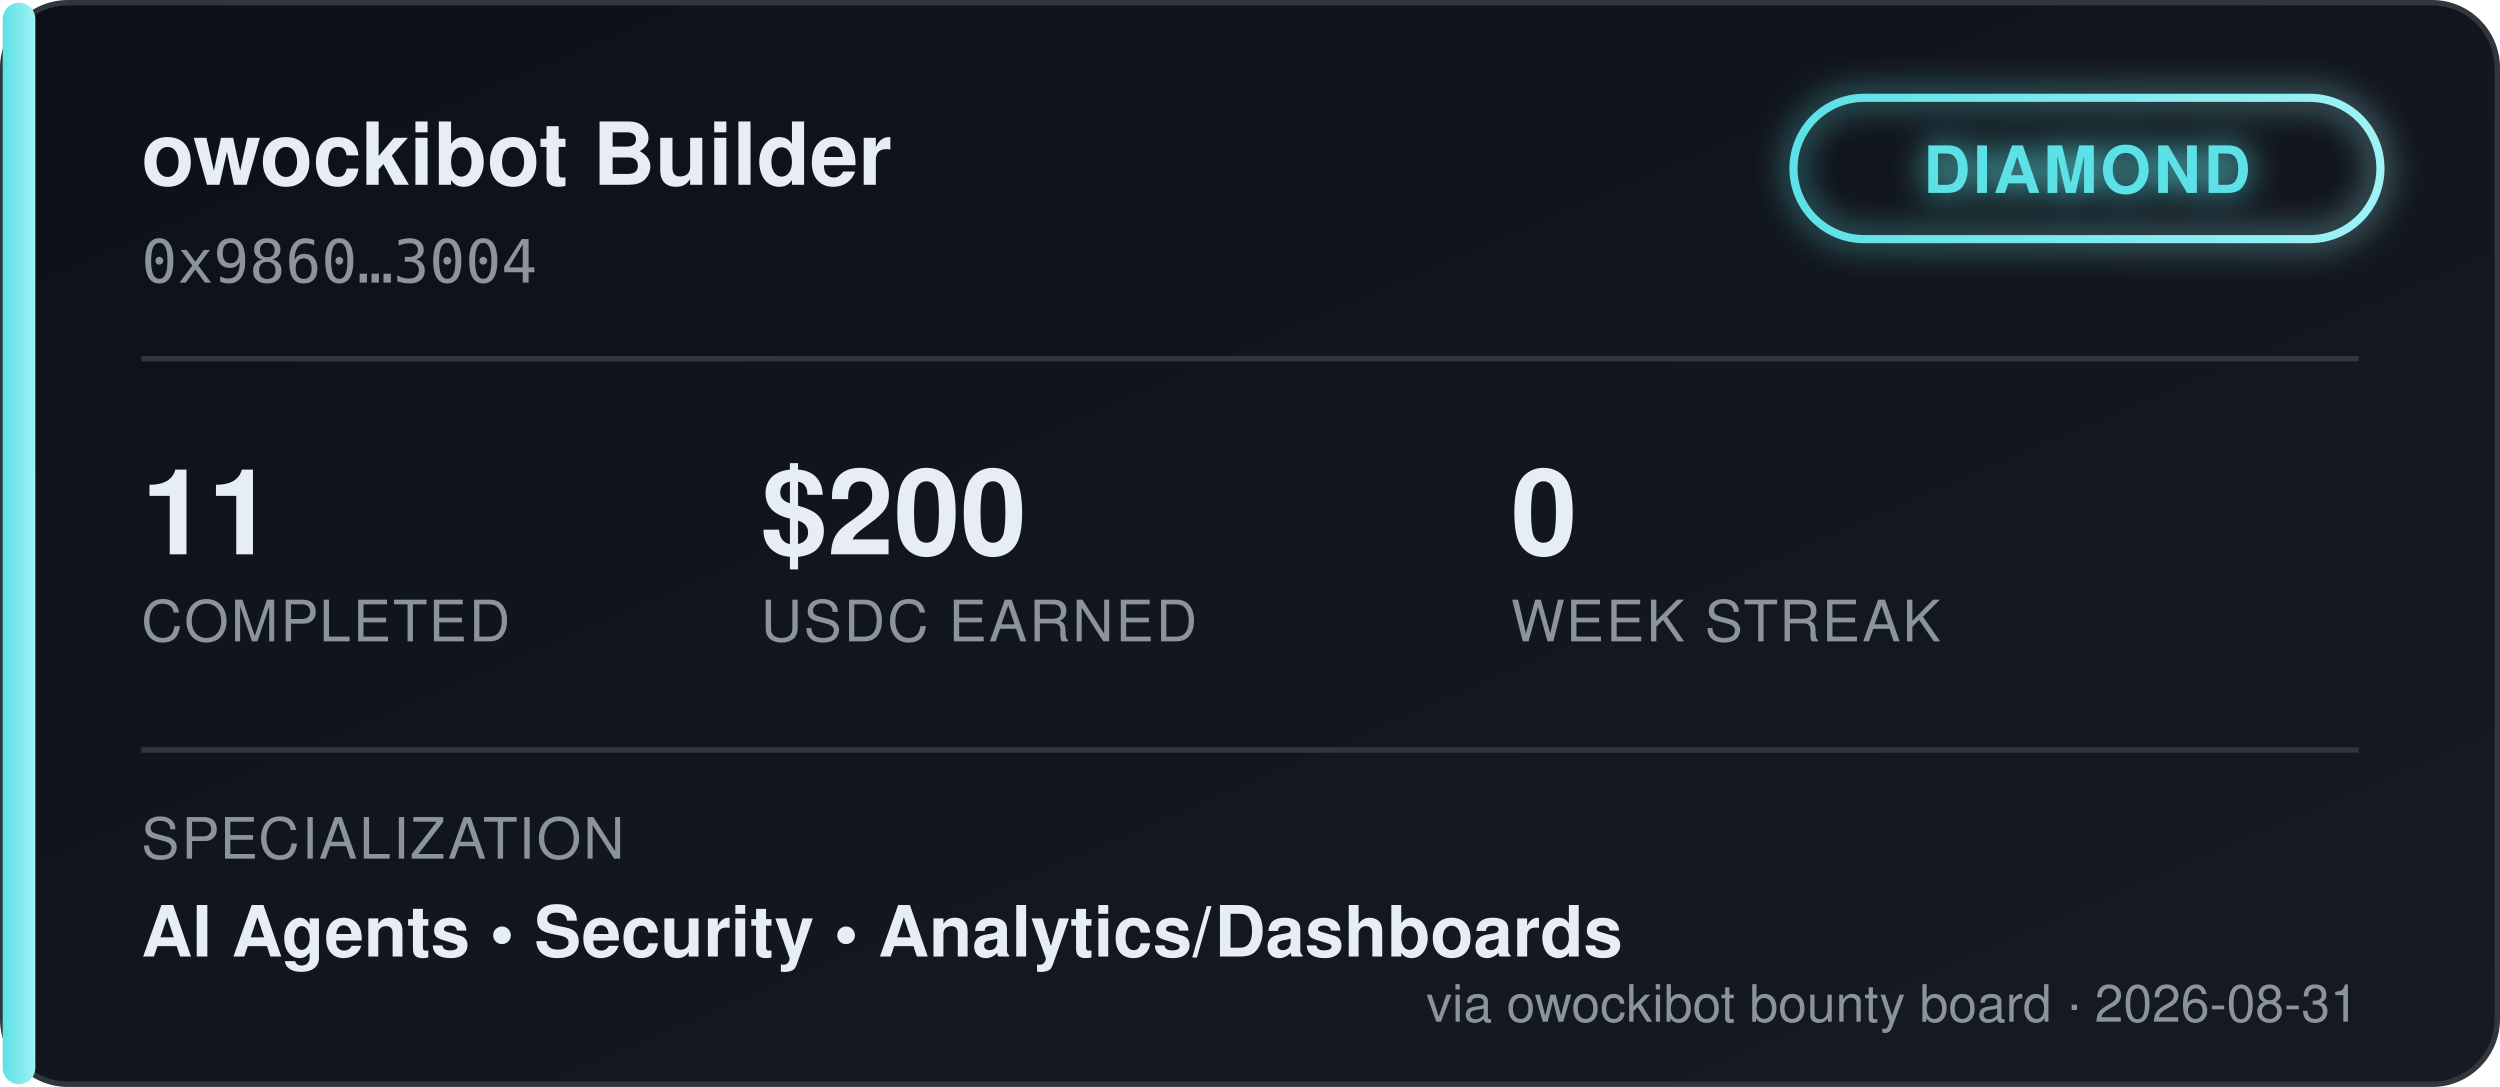
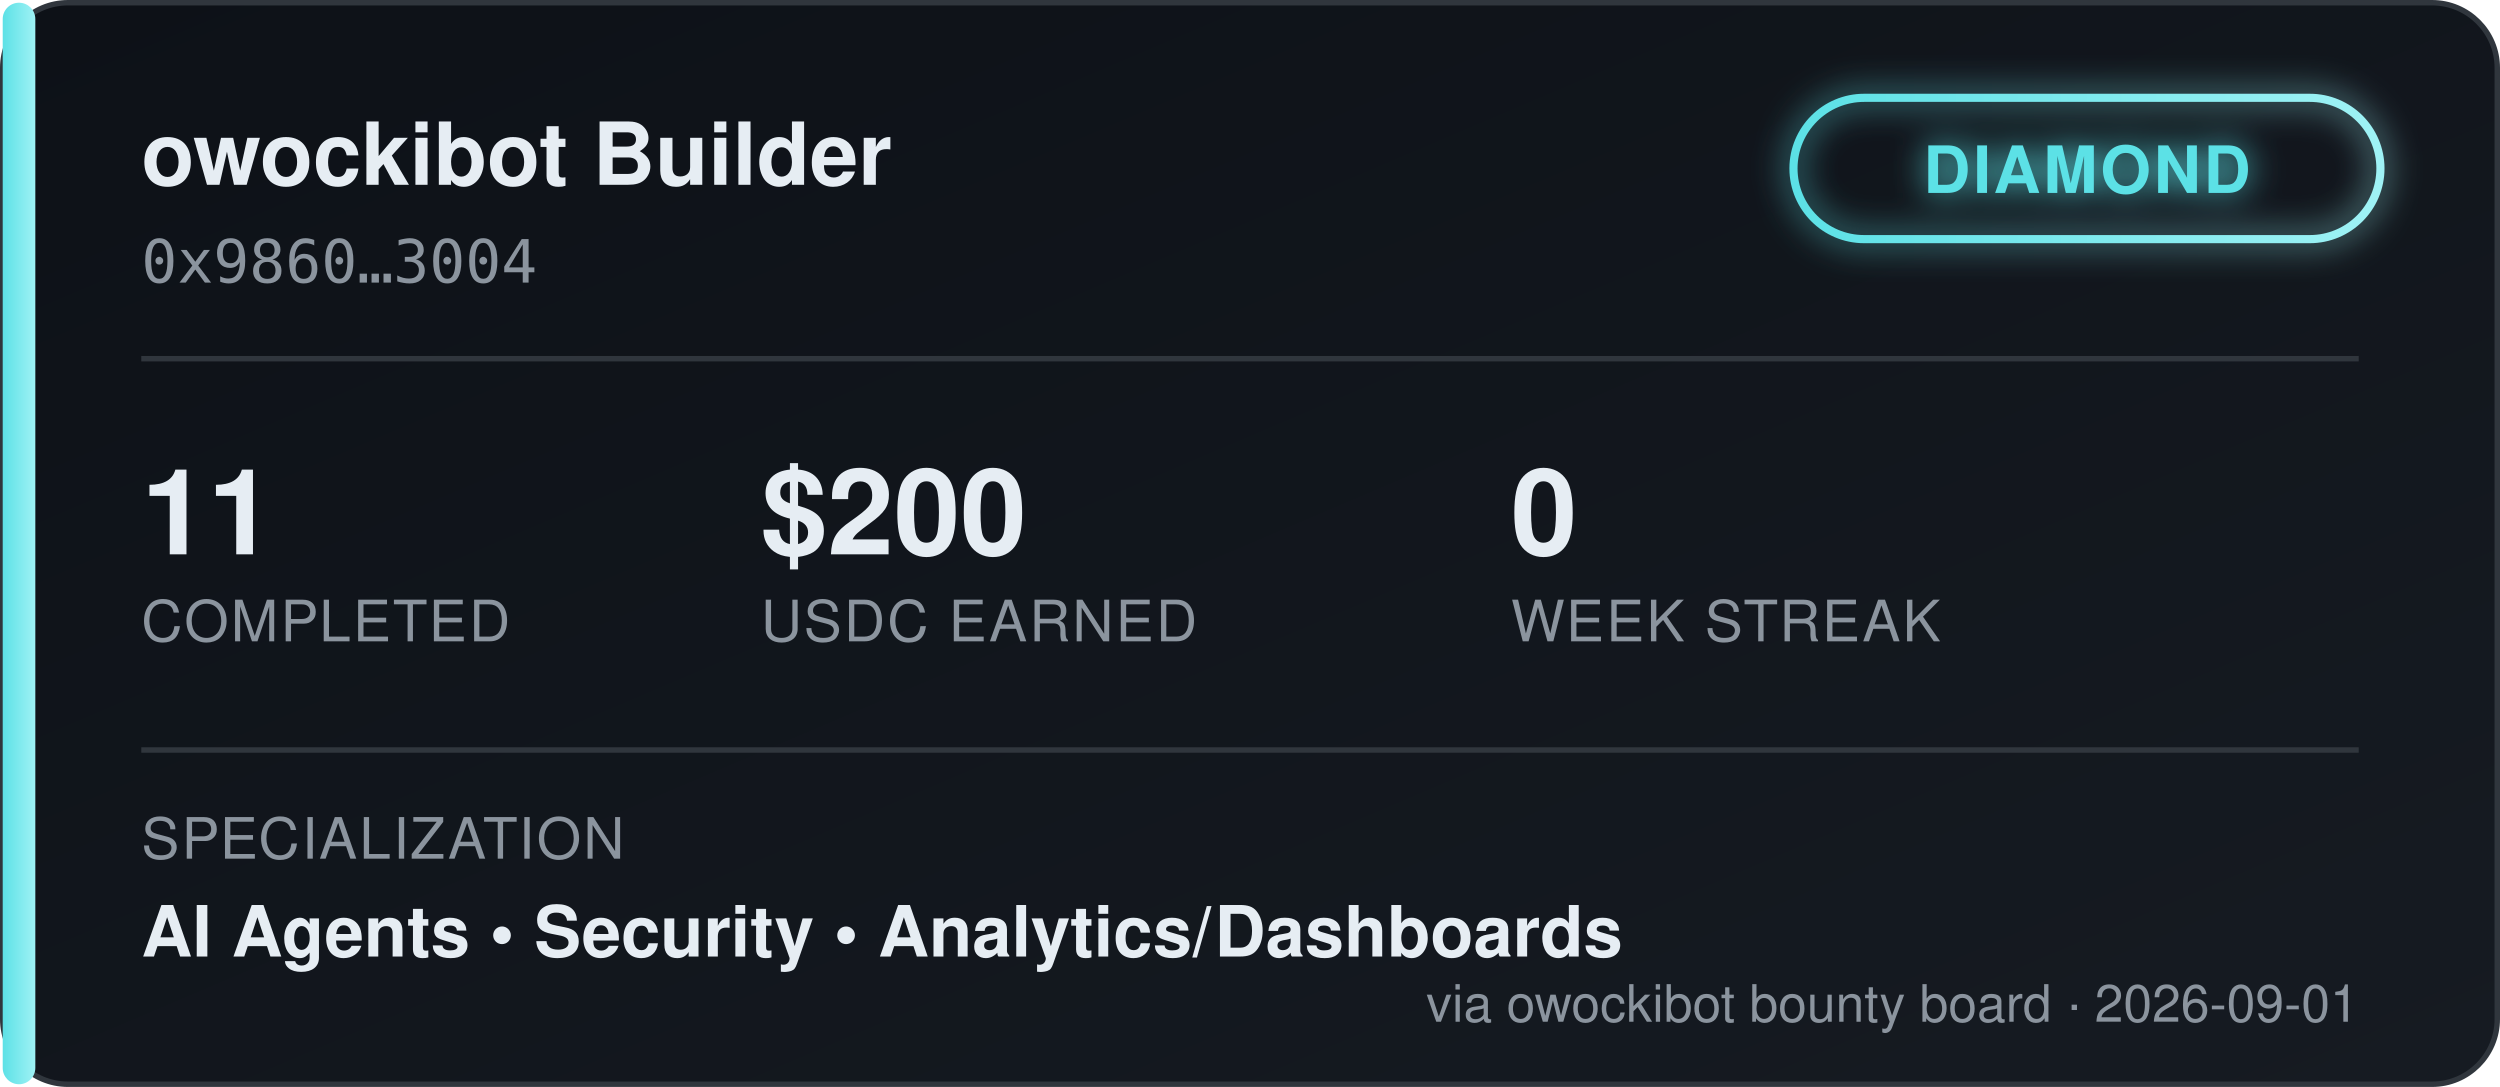
<svg xmlns="http://www.w3.org/2000/svg" width="460" height="200" viewBox="0 0 460 200" font-family="'Segoe UI', Helvetica, Arial, sans-serif">
  <defs>
    <linearGradient id="bgGrad" x1="0" y1="0" x2="1" y2="1">
      <stop offset="0%" stop-color="#0d1117" />
      <stop offset="100%" stop-color="#161b22" />
    </linearGradient>
    <linearGradient id="tierGrad" x1="0" y1="0" x2="1" y2="0">
      <stop offset="0%" stop-color="#5ce1e6" />
      <stop offset="100%" stop-color="#9ff2f5" />
    </linearGradient>
    <filter id="glow" x="-50%" y="-50%" width="200%" height="200%">
      <feGaussianBlur stdDeviation="3" result="blur" />
      <feMerge>
        <feMergeNode in="blur" />
        <feMergeNode in="SourceGraphic" />
      </feMerge>
    </filter>
  </defs>
  <rect x="0.5" y="0.5" width="459" height="199" rx="12" fill="url(#bgGrad)" stroke="#30363d" />
  <rect x="0.5" y="0.5" width="6" height="199" rx="3" fill="url(#tierGrad)" />
  <text x="26" y="34" fill="#e6edf3" font-size="16" font-weight="700">owockibot Builder</text>
  <text x="26" y="52" fill="#8b949e" font-size="11" font-family="monospace">0x9860…3004</text>
  <g transform="translate(330, 18)" filter="url(#glow)">
    <rect x="0" y="0" width="108" height="26" rx="13" fill="none" stroke="url(#tierGrad)" stroke-width="1.5" />
    <text x="54" y="17.5" fill="#5ce1e6" font-size="12" font-weight="700" text-anchor="middle" letter-spacing="0.5">DIAMOND</text>
  </g>
  <line x1="26" y1="66" x2="434" y2="66" stroke="#30363d" stroke-width="1" />
  <g font-size="22" font-weight="700" fill="#e6edf3">
    <text x="26" y="102">11</text>
    <text x="140" y="102">$200</text>
    <text x="278" y="102">0</text>
  </g>
  <g font-size="10.5" fill="#8b949e" letter-spacing="0.4">
    <text x="26" y="118">COMPLETED</text>
    <text x="140" y="118">USDC EARNED</text>
    <text x="278" y="118">WEEK STREAK</text>
  </g>
  <line x1="26" y1="138" x2="434" y2="138" stroke="#30363d" stroke-width="1" />
  <text x="26" y="158" fill="#8b949e" font-size="10.5" letter-spacing="0.4">SPECIALIZATION</text>
  <text x="26" y="176" fill="#e6edf3" font-size="13" font-weight="600">AI Agents  •  Security  •  Analytics/Dashboards</text>
-   <text x="434" y="188" fill="#8b949e" font-size="9.5" text-anchor="end">via owockibot bounty board · 2026-08-31</text>
+   <text x="434" y="188" fill="#8b949e" font-size="9.5" text-anchor="end">via owockibot bounty board · 2026-09-01</text>
</svg>
